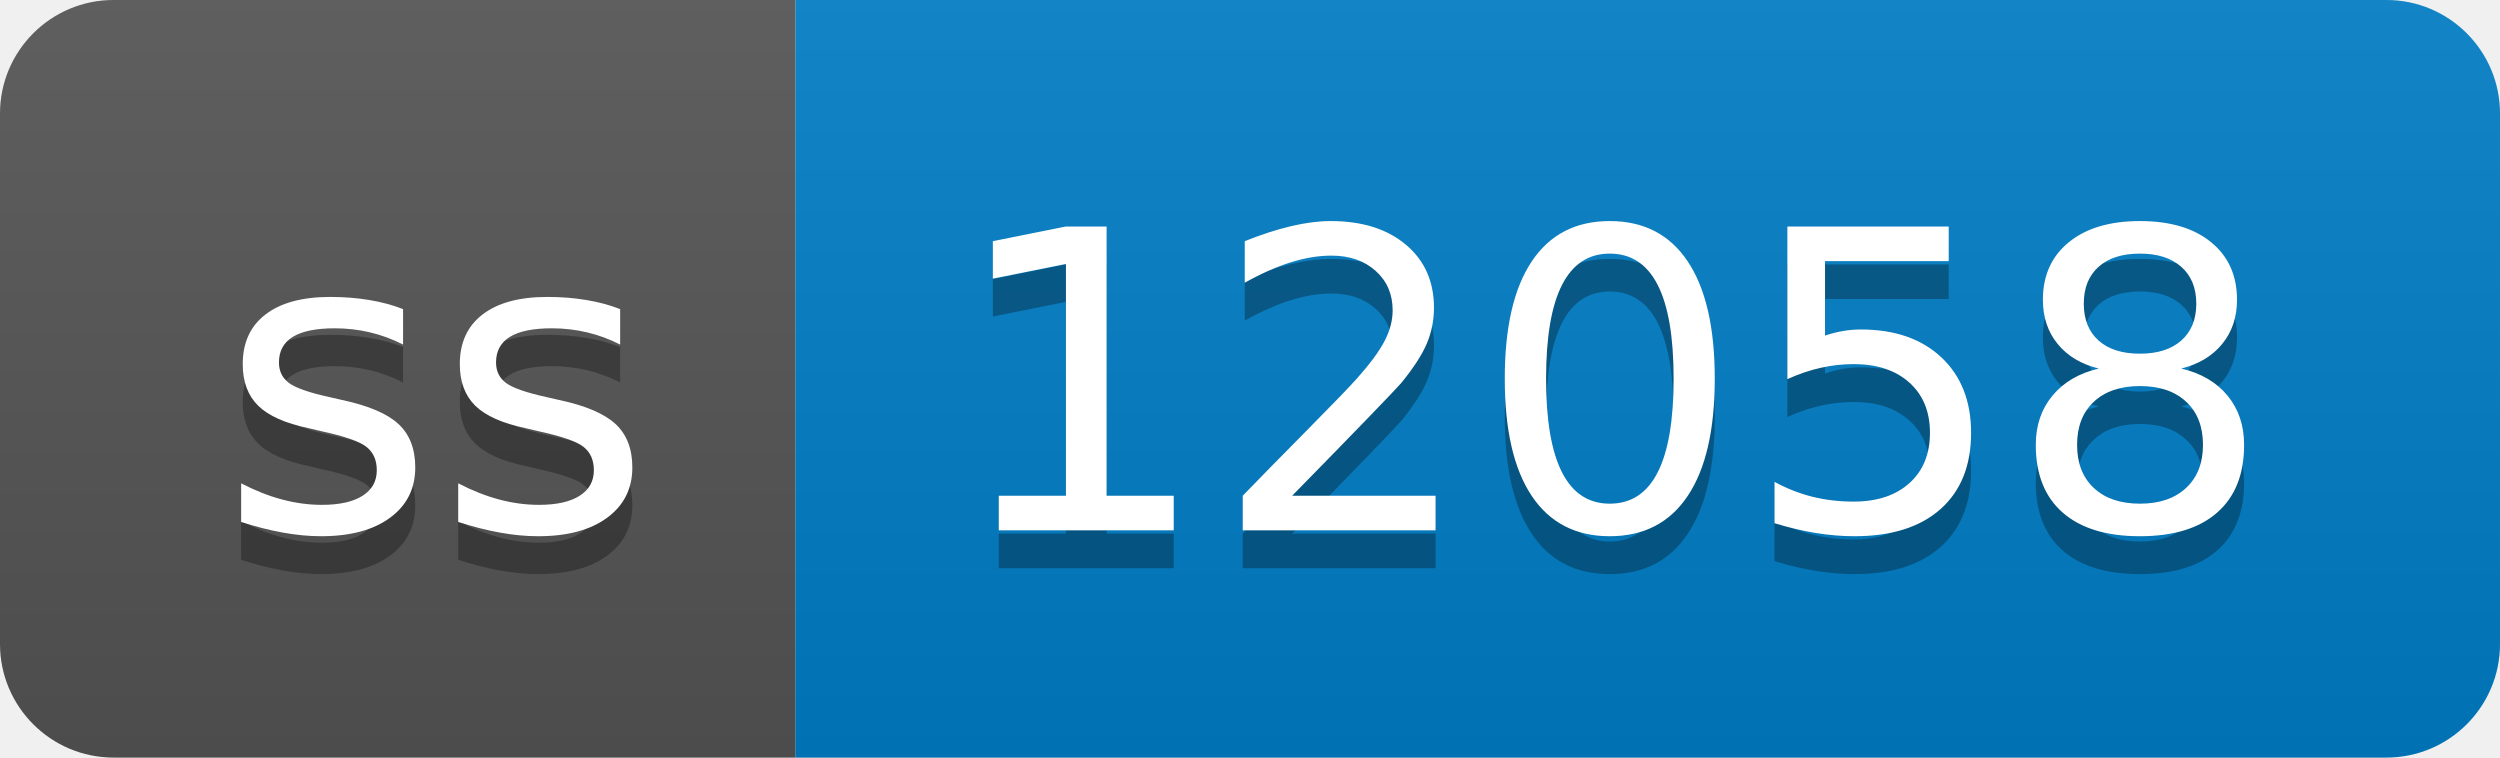
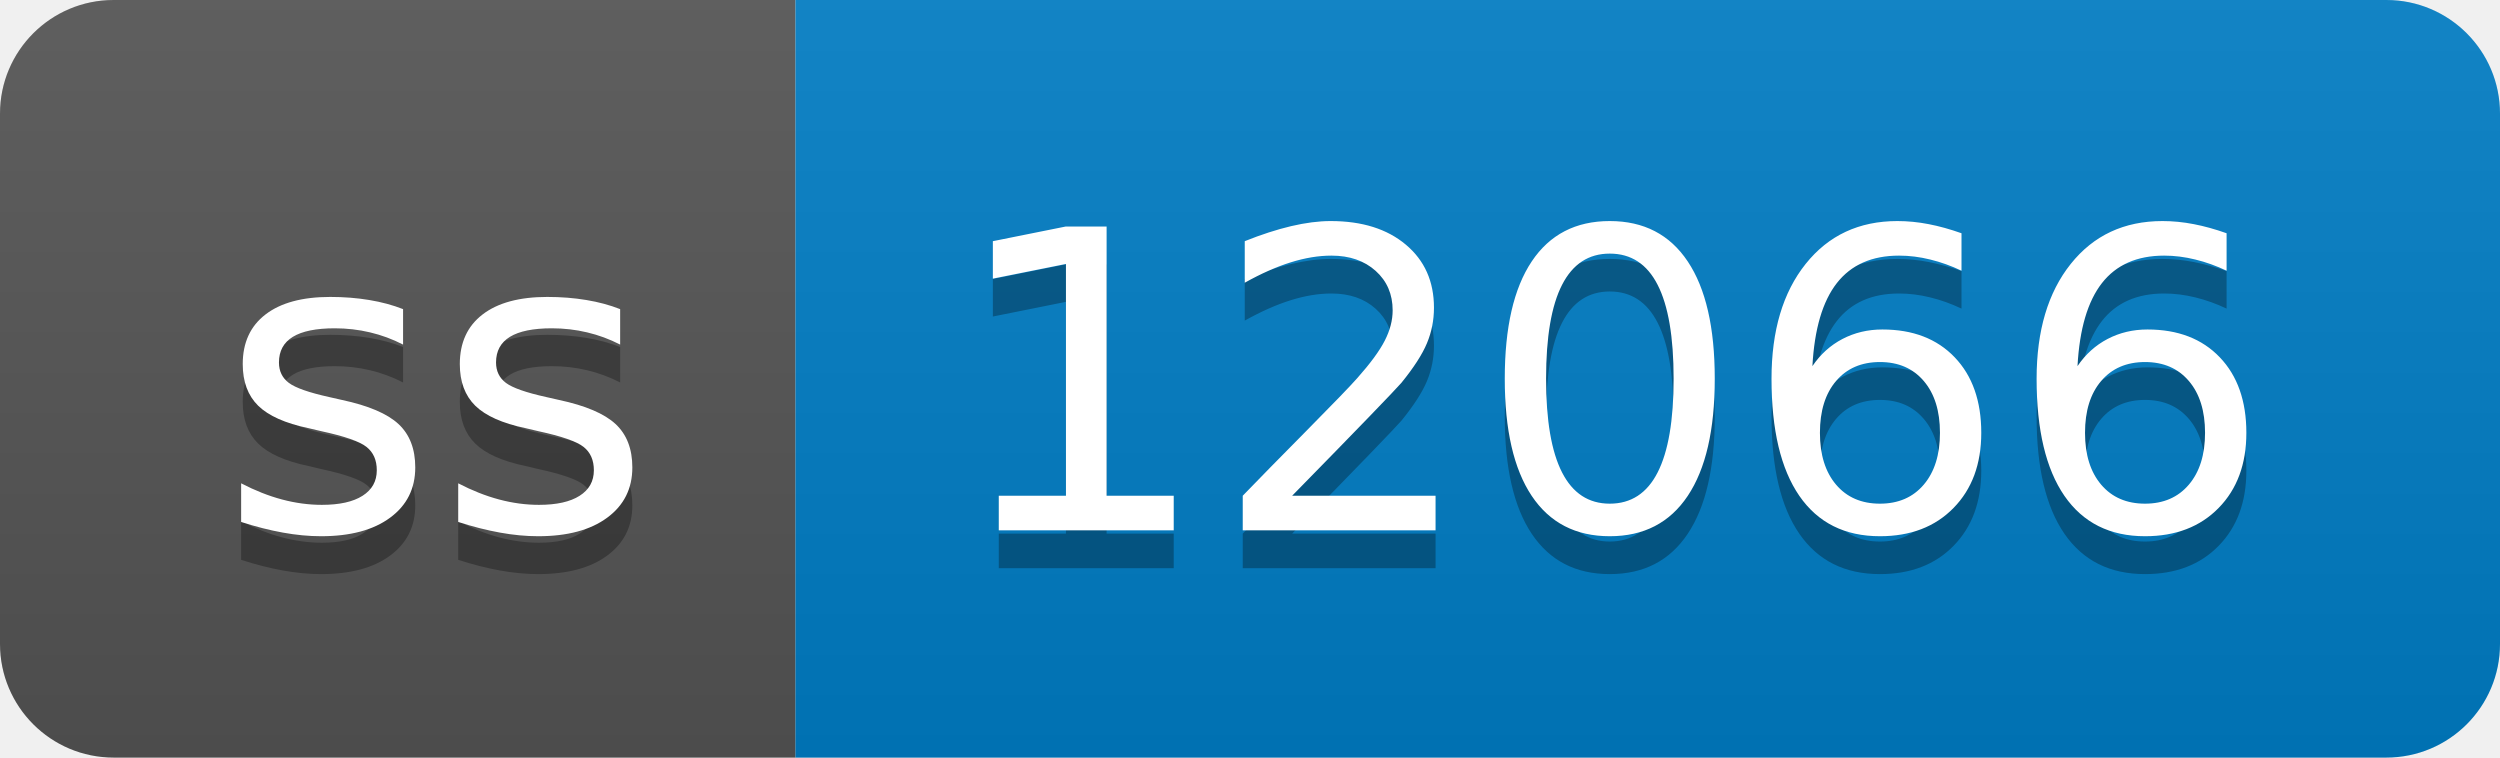
- <svg xmlns="http://www.w3.org/2000/svg" width="66" height="20" role="img" aria-label="ss: 12058">
+ <svg xmlns="http://www.w3.org/2000/svg" width="66" height="20" role="img" aria-label="ss: 12066">
  <linearGradient id="s" x2="0" y2="100%">
    <stop offset="0" stop-color="#bbb" stop-opacity=".1" />
    <stop offset="1" stop-opacity=".1" />
  </linearGradient>
  <clipPath id="r">
    <rect width="66" height="20" rx="3" fill="#fff" />
  </clipPath>
  <g clip-path="url(#r)">
    <rect width="21" height="20" fill="#555" />
    <rect x="21" width="45" height="20" fill="#007ec6" />
    <rect width="66" height="20" fill="url(#s)" />
  </g>
  <g fill="#fff" text-anchor="middle" font-family="Verdana,Geneva,DejaVu Sans,sans-serif" text-rendering="geometricPrecision" font-size="110">
    <text aria-hidden="true" x="115" y="150" fill="#010101" fill-opacity=".3" transform="scale(.1)" textLength="110">ss</text>
    <text x="115" y="140" transform="scale(.1)" fill="#fff" textLength="110">ss</text>
-     <text aria-hidden="true" x="425" y="150" fill="#010101" fill-opacity=".3" transform="scale(.1)" textLength="350">12058</text>
-     <text x="425" y="140" transform="scale(.1)" fill="#fff" textLength="350">12058</text>
+     <text aria-hidden="true" x="425" y="150" fill="#010101" fill-opacity=".3" transform="scale(.1)" textLength="350">12066</text>
+     <text x="425" y="140" transform="scale(.1)" fill="#fff" textLength="350">12066</text>
  </g>
</svg>
